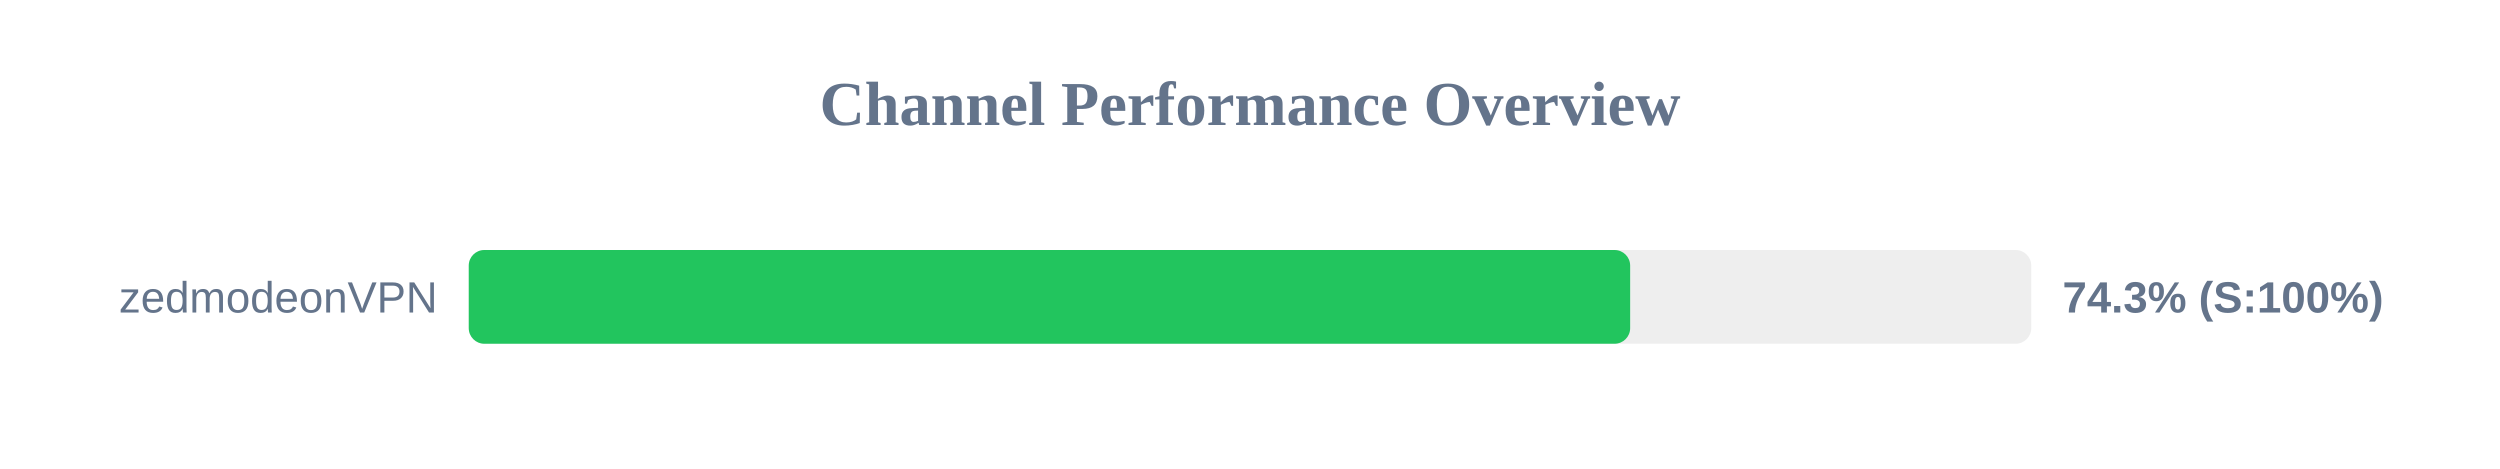
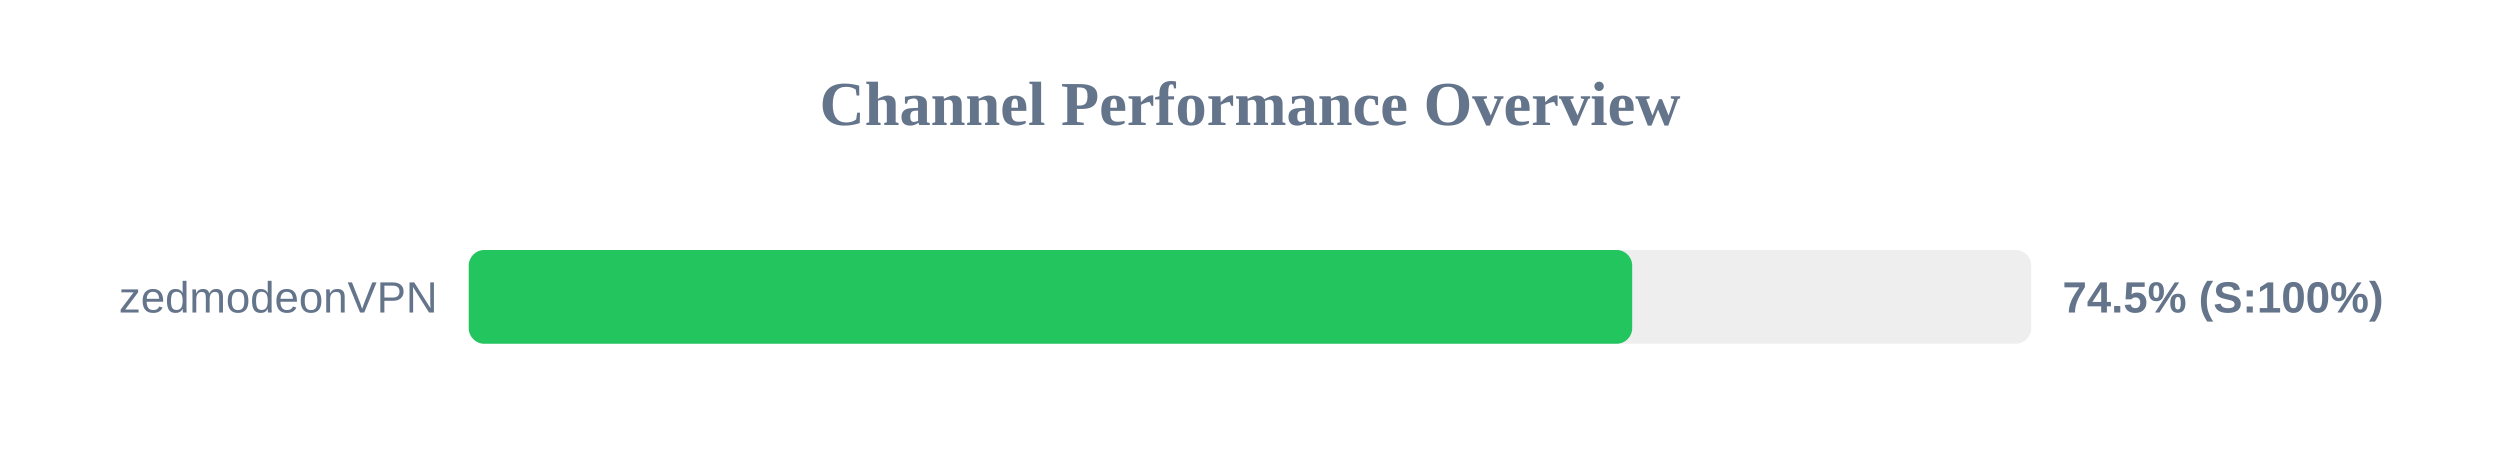
<svg xmlns="http://www.w3.org/2000/svg" width="800" height="150" version="1.1">
  <style>
        .row { font: 14px Arial; fill: #64748b; }
        .score { font: bold 14px Arial; fill: #64748b; }
    </style>
  <text x="400" y="40" text-anchor="middle" font-size="20px" font-weight="bold" fill="#64748b">Channel Performance Overview</text>
  <rect x="150" y="80" width="500" height="30" fill="#eee" rx="5" />
-   <rect x="150" y="80" width="371.65" height="30" fill="#22c55e" rx="5" />
+   <rect x="150" y="80" width="372.3" height="30" fill="#22c55e" rx="5" />
  <text x="140" y="100" text-anchor="end" class="row">zedmodeonVPN</text>
-   <text x="660" y="100" text-anchor="start" class="score">74.3% (S:100%)</text>
+   <text x="660" y="100" text-anchor="start" class="score">74.5% (S:100%)</text>
</svg>
